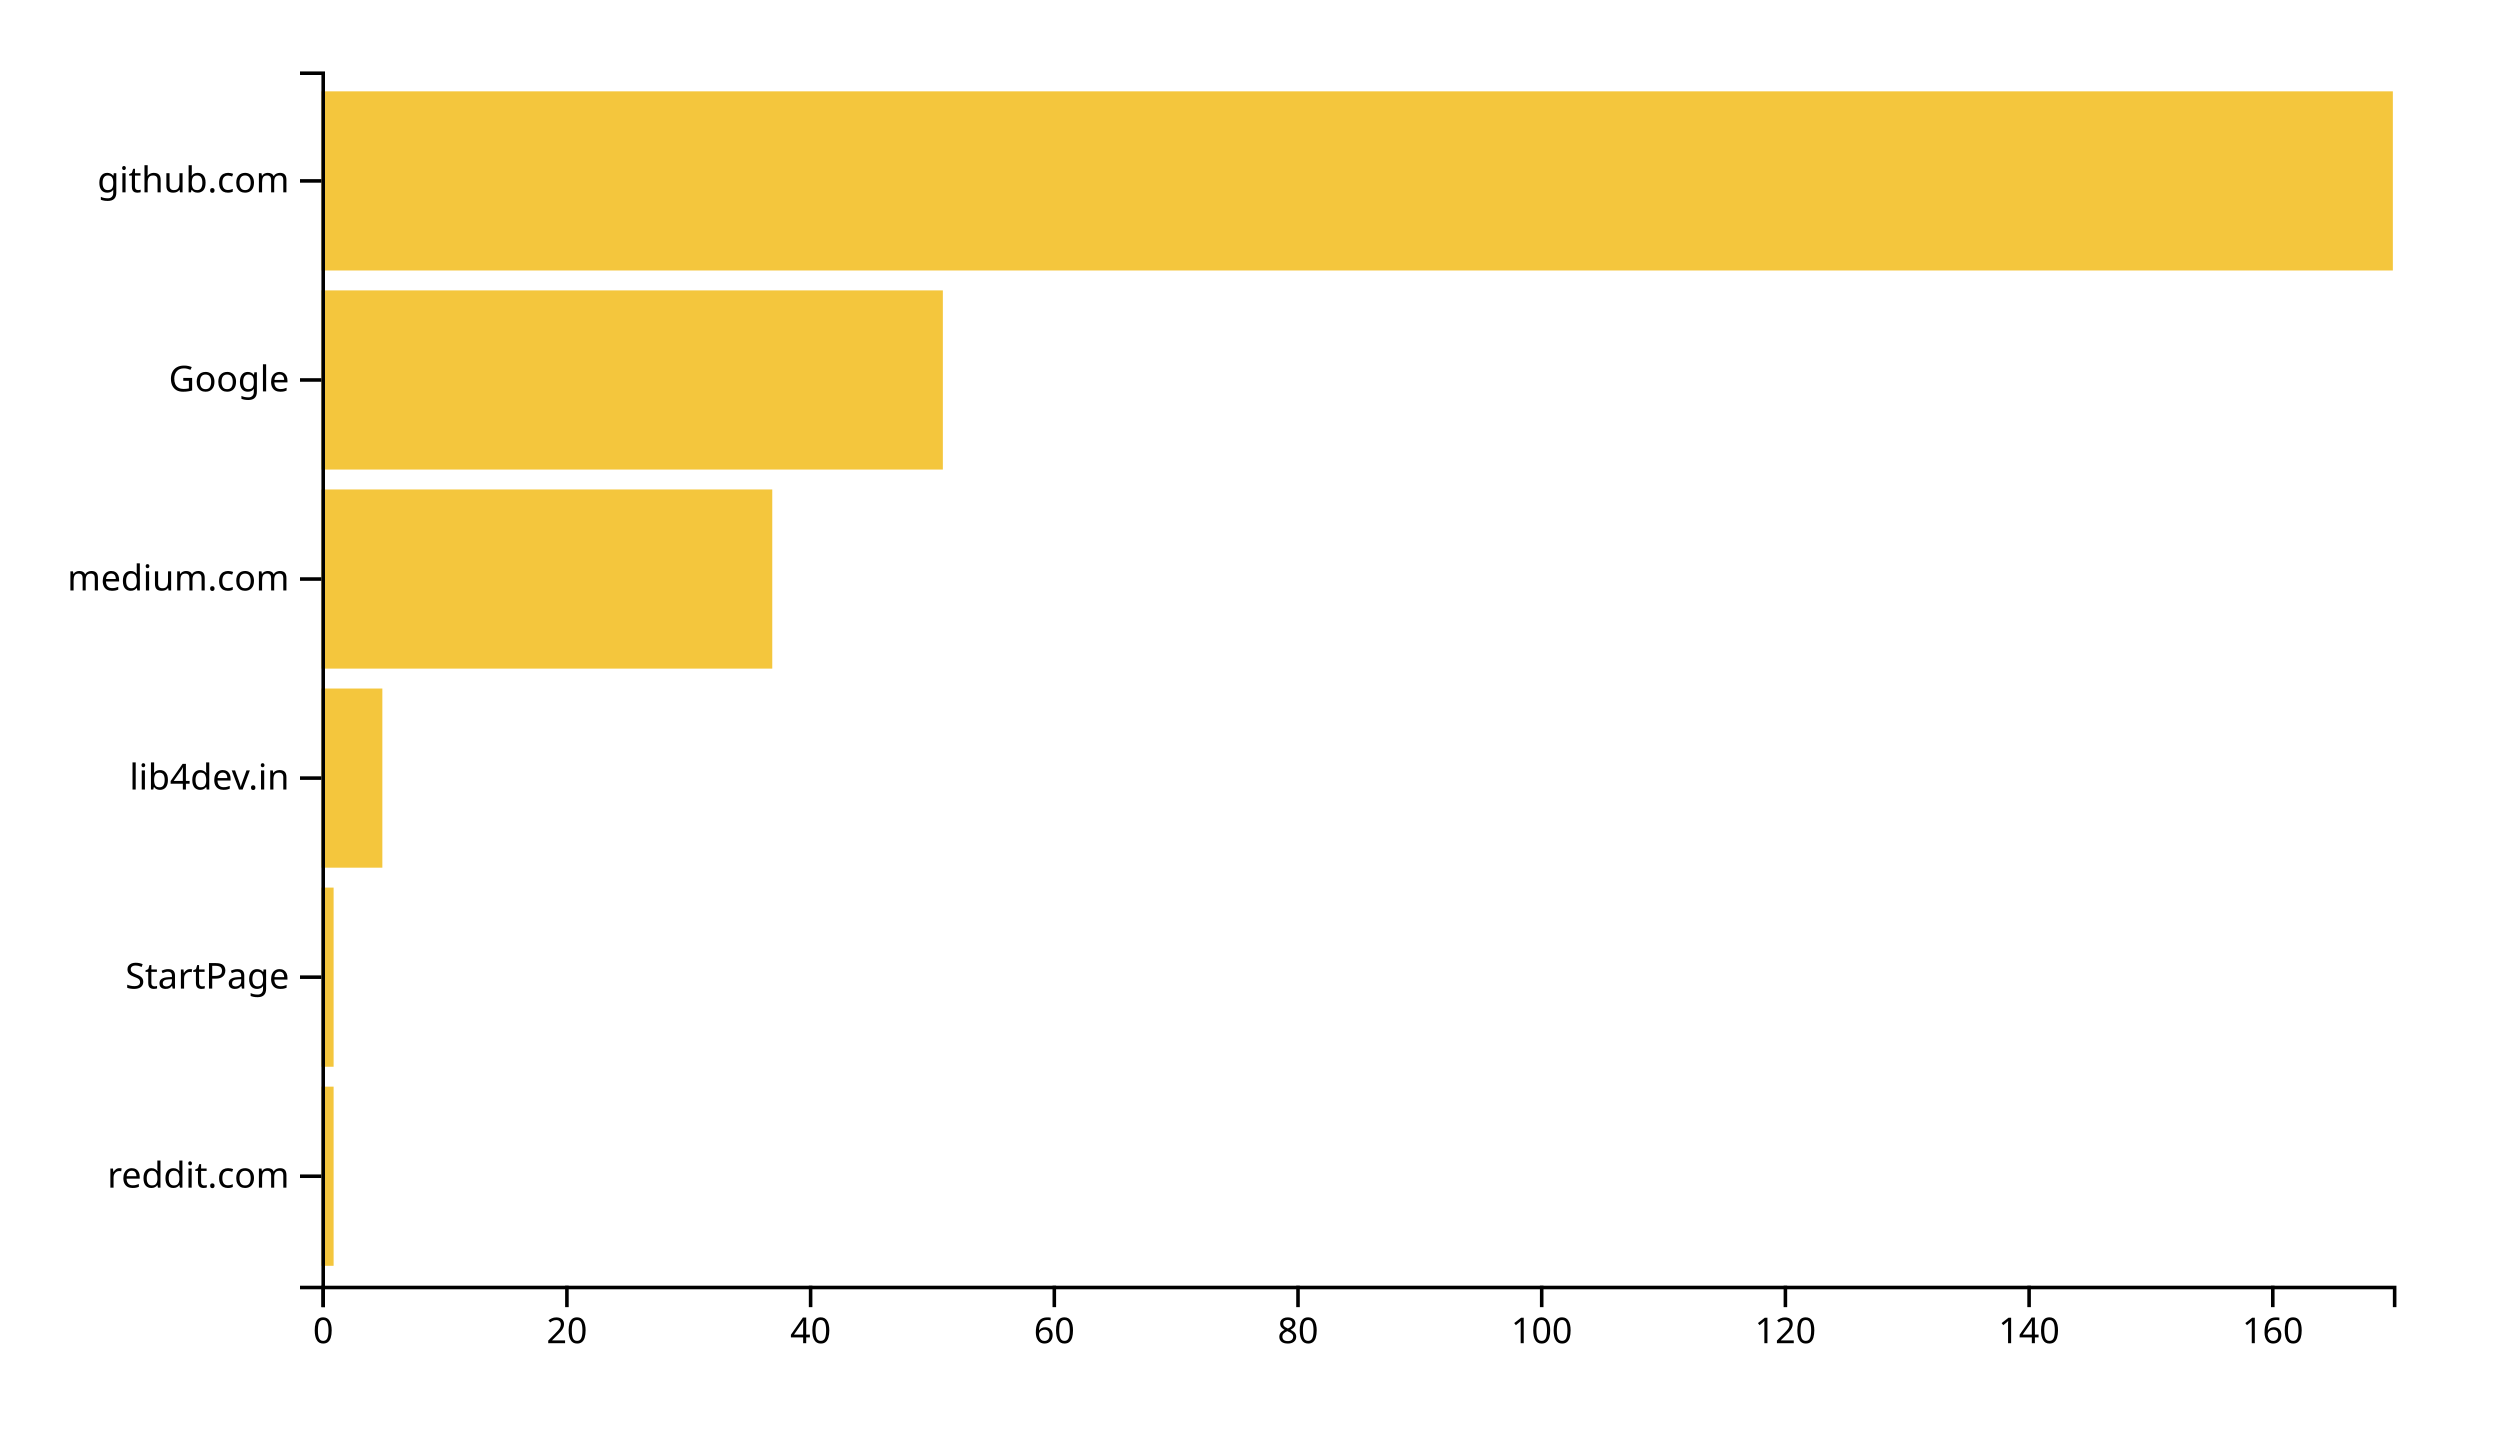
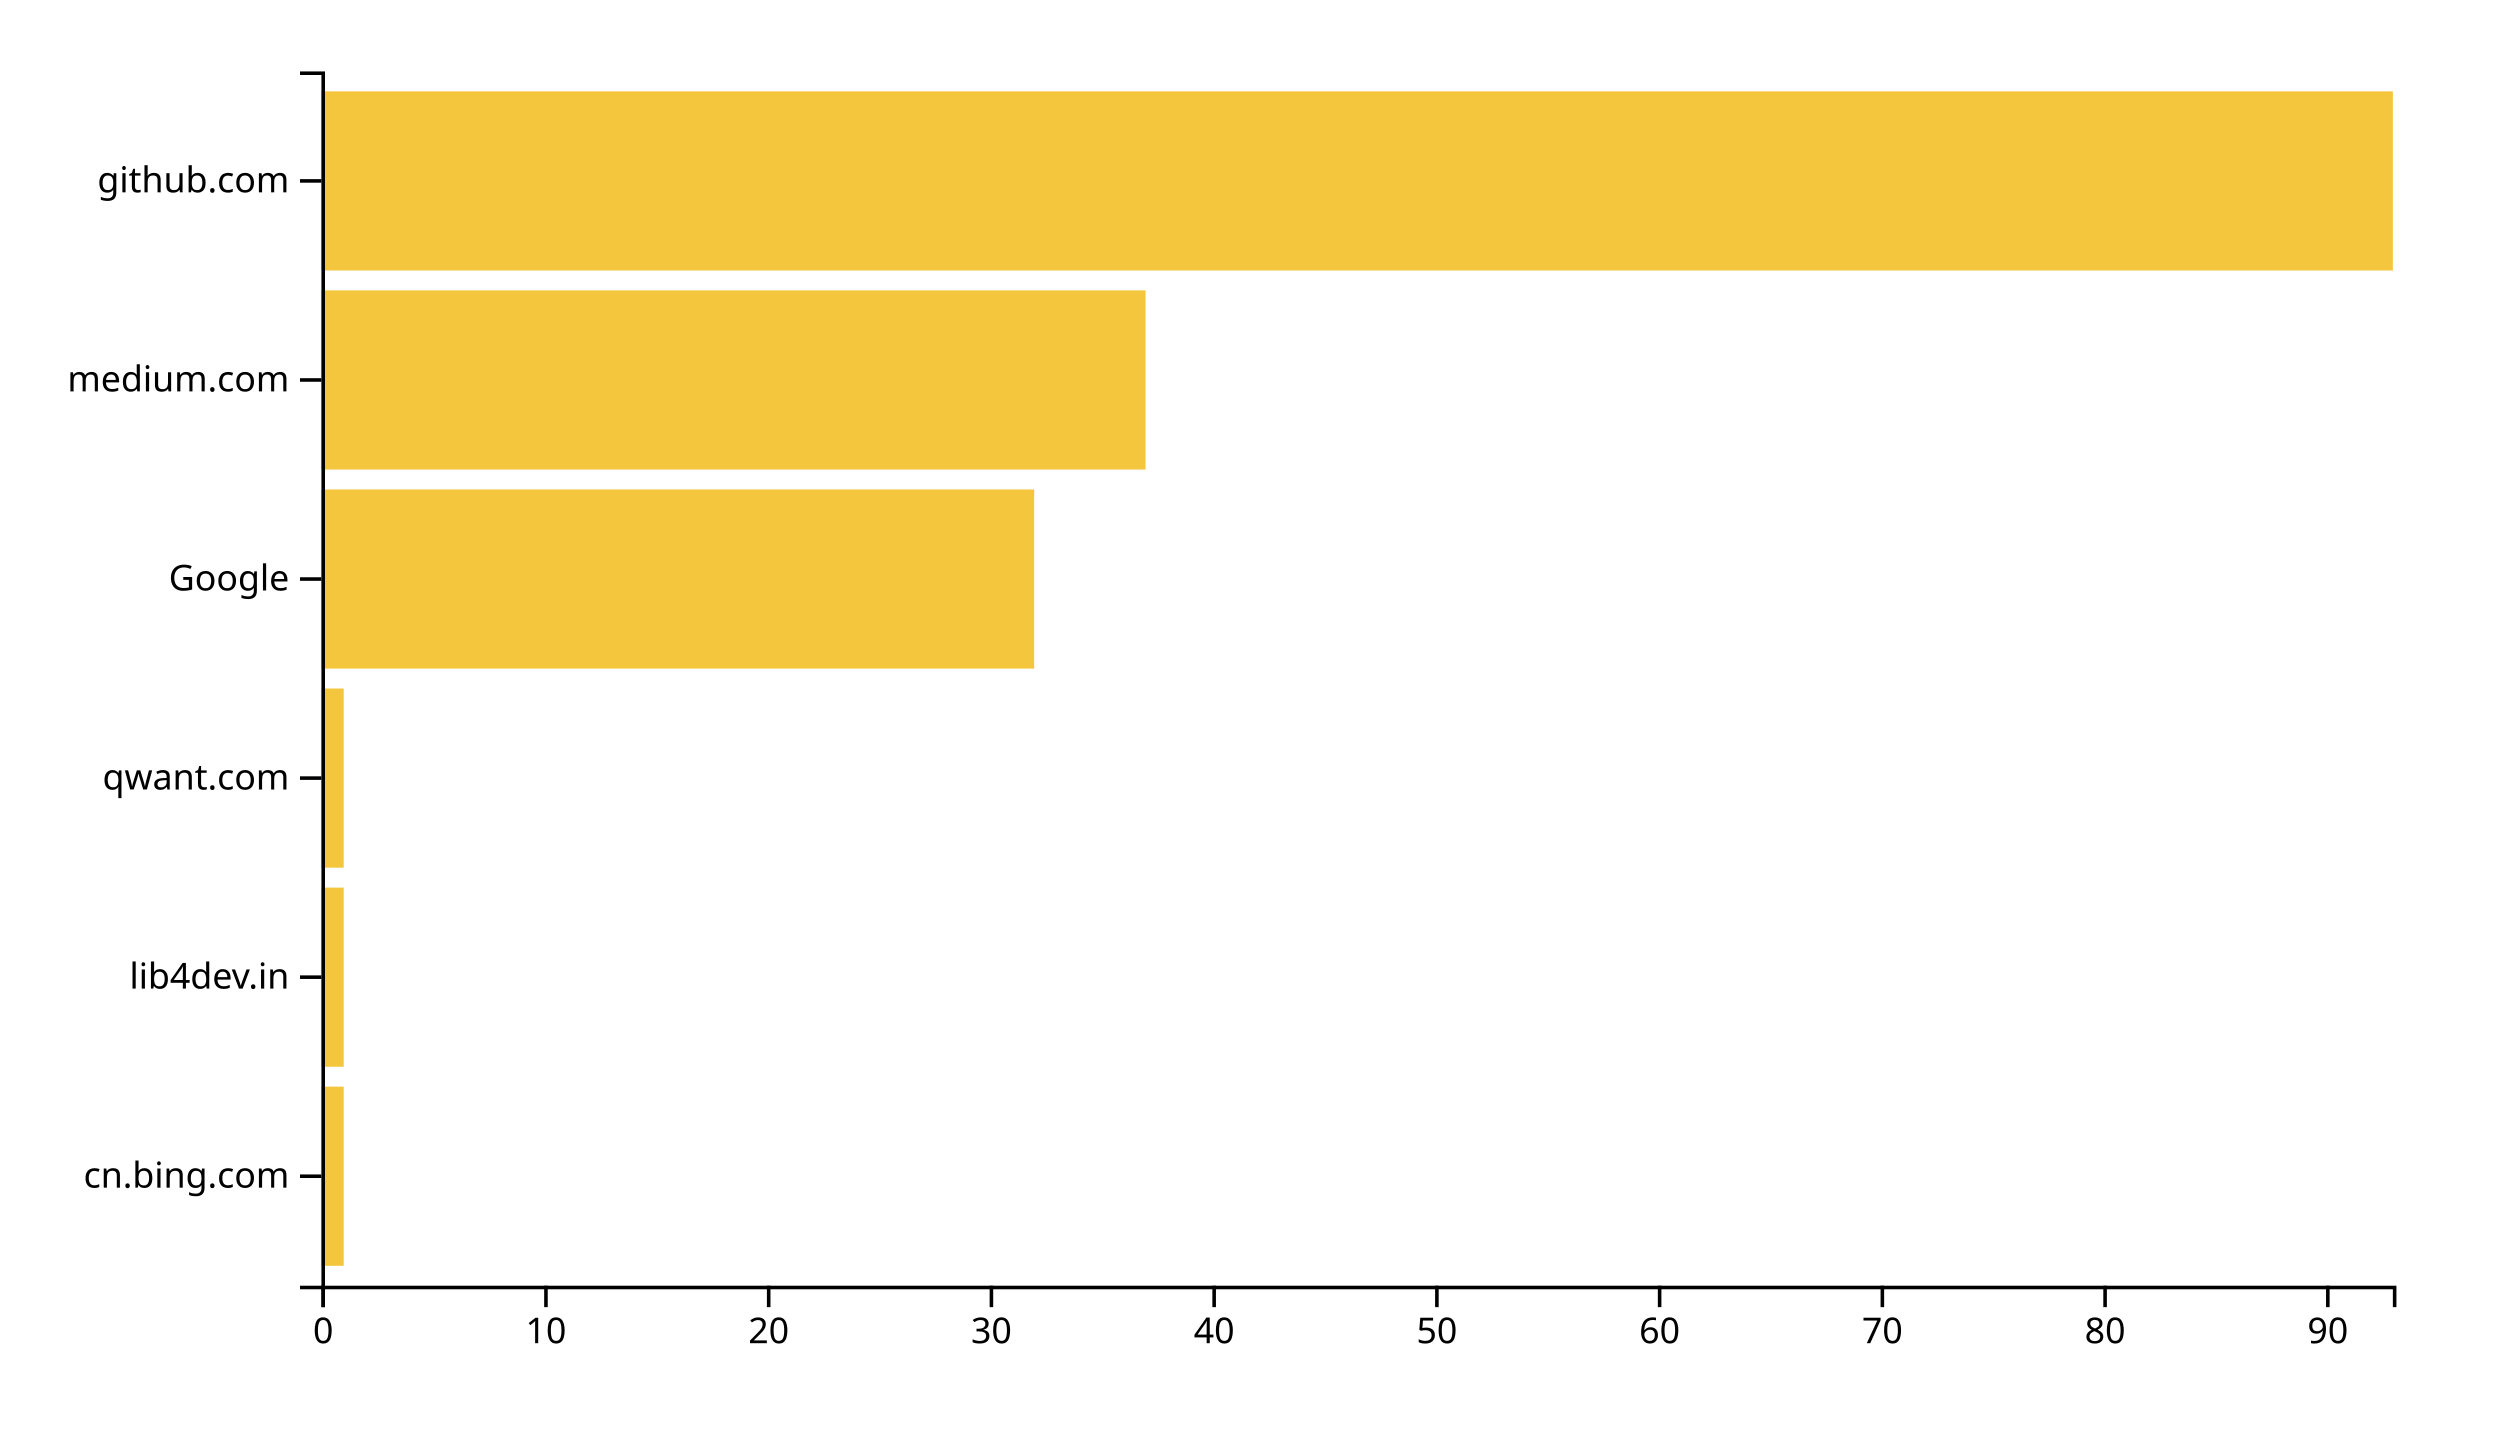
<svg xmlns="http://www.w3.org/2000/svg" width="700" height="400">
  <g transform="translate(90,20)">
-     <rect class="bar" width="3.412" y="284.262" height="50.164" style="fill: #f4c63d; text-anchor: end;" />
-     <rect class="bar" width="3.412" y="228.525" height="50.164" style="fill: #f4c63d; text-anchor: end;" />
-     <rect class="bar" width="17.059" y="172.787" height="50.164" style="fill: #f4c63d; text-anchor: end;" />
-     <rect class="bar" width="126.235" y="117.049" height="50.164" style="fill: #f4c63d; text-anchor: end;" />
-     <rect class="bar" width="174" y="61.311" height="50.164" style="fill: #f4c63d; text-anchor: end;" />
+     <rect class="bar" width="6.237" y="284.262" height="50.164" style="fill: #f4c63d; text-anchor: end;" />
+     <rect class="bar" width="6.237" y="228.525" height="50.164" style="fill: #f4c63d; text-anchor: end;" />
+     <rect class="bar" width="6.237" y="172.787" height="50.164" style="fill: #f4c63d; text-anchor: end;" />
+     <rect class="bar" width="199.57" y="117.049" height="50.164" style="fill: #f4c63d; text-anchor: end;" />
+     <rect class="bar" width="230.753" y="61.311" height="50.164" style="fill: #f4c63d; text-anchor: end;" />
    <rect class="bar" width="580" y="5.574" height="50.164" style="fill: #f4c63d; text-anchor: end;" />
    <g transform="translate(0,340)" fill="none" font-size="10" font-family="sans-serif" text-anchor="middle">
      <path class="domain" stroke="currentColor" d="M0.5,6V0.5H580.5V6" />
      <g class="tick" opacity="1" transform="translate(0.5,0)">
        <line stroke="currentColor" y2="6" />
        <text fill="currentColor" y="9" dy="0.71em">0</text>
      </g>
-       <g class="tick" opacity="1" transform="translate(68.73529,0)">
+       <g class="tick" opacity="1" transform="translate(62.86559,0)">
+         <line stroke="currentColor" y2="6" />
+         <text fill="currentColor" y="9" dy="0.71em">10</text>
+       </g>
+       <g class="tick" opacity="1" transform="translate(125.2312,0)">
        <line stroke="currentColor" y2="6" />
        <text fill="currentColor" y="9" dy="0.71em">20</text>
      </g>
-       <g class="tick" opacity="1" transform="translate(136.9706,0)">
+       <g class="tick" opacity="1" transform="translate(187.5968,0)">
+         <line stroke="currentColor" y2="6" />
+         <text fill="currentColor" y="9" dy="0.71em">30</text>
+       </g>
+       <g class="tick" opacity="1" transform="translate(249.9624,0)">
        <line stroke="currentColor" y2="6" />
        <text fill="currentColor" y="9" dy="0.71em">40</text>
      </g>
-       <g class="tick" opacity="1" transform="translate(205.2059,0)">
+       <g class="tick" opacity="1" transform="translate(312.328,0)">
+         <line stroke="currentColor" y2="6" />
+         <text fill="currentColor" y="9" dy="0.71em">50</text>
+       </g>
+       <g class="tick" opacity="1" transform="translate(374.6935,0)">
        <line stroke="currentColor" y2="6" />
        <text fill="currentColor" y="9" dy="0.71em">60</text>
      </g>
-       <g class="tick" opacity="1" transform="translate(273.4412,0)">
+       <g class="tick" opacity="1" transform="translate(437.0591,0)">
+         <line stroke="currentColor" y2="6" />
+         <text fill="currentColor" y="9" dy="0.71em">70</text>
+       </g>
+       <g class="tick" opacity="1" transform="translate(499.4247,0)">
        <line stroke="currentColor" y2="6" />
        <text fill="currentColor" y="9" dy="0.71em">80</text>
      </g>
-       <g class="tick" opacity="1" transform="translate(341.6765,0)">
+       <g class="tick" opacity="1" transform="translate(561.7903,0)">
        <line stroke="currentColor" y2="6" />
-         <text fill="currentColor" y="9" dy="0.71em">100</text>
-       </g>
-       <g class="tick" opacity="1" transform="translate(409.9118,0)">
-         <line stroke="currentColor" y2="6" />
-         <text fill="currentColor" y="9" dy="0.71em">120</text>
-       </g>
-       <g class="tick" opacity="1" transform="translate(478.1471,0)">
-         <line stroke="currentColor" y2="6" />
-         <text fill="currentColor" y="9" dy="0.71em">140</text>
-       </g>
-       <g class="tick" opacity="1" transform="translate(546.3824,0)">
-         <line stroke="currentColor" y2="6" />
-         <text fill="currentColor" y="9" dy="0.71em">160</text>
+         <text fill="currentColor" y="9" dy="0.71em">90</text>
      </g>
    </g>
    <g fill="none" font-size="10" font-family="sans-serif" text-anchor="end">
      <path class="domain" stroke="currentColor" d="M-6,340.5H0.5V0.5H-6" />
      <g class="tick" opacity="1" transform="translate(0,309.3443)">
        <line stroke="currentColor" x2="-6" />
-         <text fill="currentColor" x="-9" dy="0.32em">reddit.com</text>
+         <text fill="currentColor" x="-9" dy="0.32em">cn.bing.com</text>
      </g>
      <g class="tick" opacity="1" transform="translate(0,253.6066)">
        <line stroke="currentColor" x2="-6" />
-         <text fill="currentColor" x="-9" dy="0.32em">StartPage</text>
+         <text fill="currentColor" x="-9" dy="0.32em">lib4dev.in</text>
      </g>
      <g class="tick" opacity="1" transform="translate(0,197.8689)">
        <line stroke="currentColor" x2="-6" />
-         <text fill="currentColor" x="-9" dy="0.32em">lib4dev.in</text>
+         <text fill="currentColor" x="-9" dy="0.32em">qwant.com</text>
      </g>
      <g class="tick" opacity="1" transform="translate(0,142.1311)">
        <line stroke="currentColor" x2="-6" />
-         <text fill="currentColor" x="-9" dy="0.32em">medium.com</text>
+         <text fill="currentColor" x="-9" dy="0.32em">Google</text>
      </g>
      <g class="tick" opacity="1" transform="translate(0,86.39344)">
        <line stroke="currentColor" x2="-6" />
-         <text fill="currentColor" x="-9" dy="0.32em">Google</text>
+         <text fill="currentColor" x="-9" dy="0.32em">medium.com</text>
      </g>
      <g class="tick" opacity="1" transform="translate(0,30.65574)">
        <line stroke="currentColor" x2="-6" />
        <text fill="currentColor" x="-9" dy="0.32em">github.com</text>
      </g>
    </g>
  </g>
</svg>
